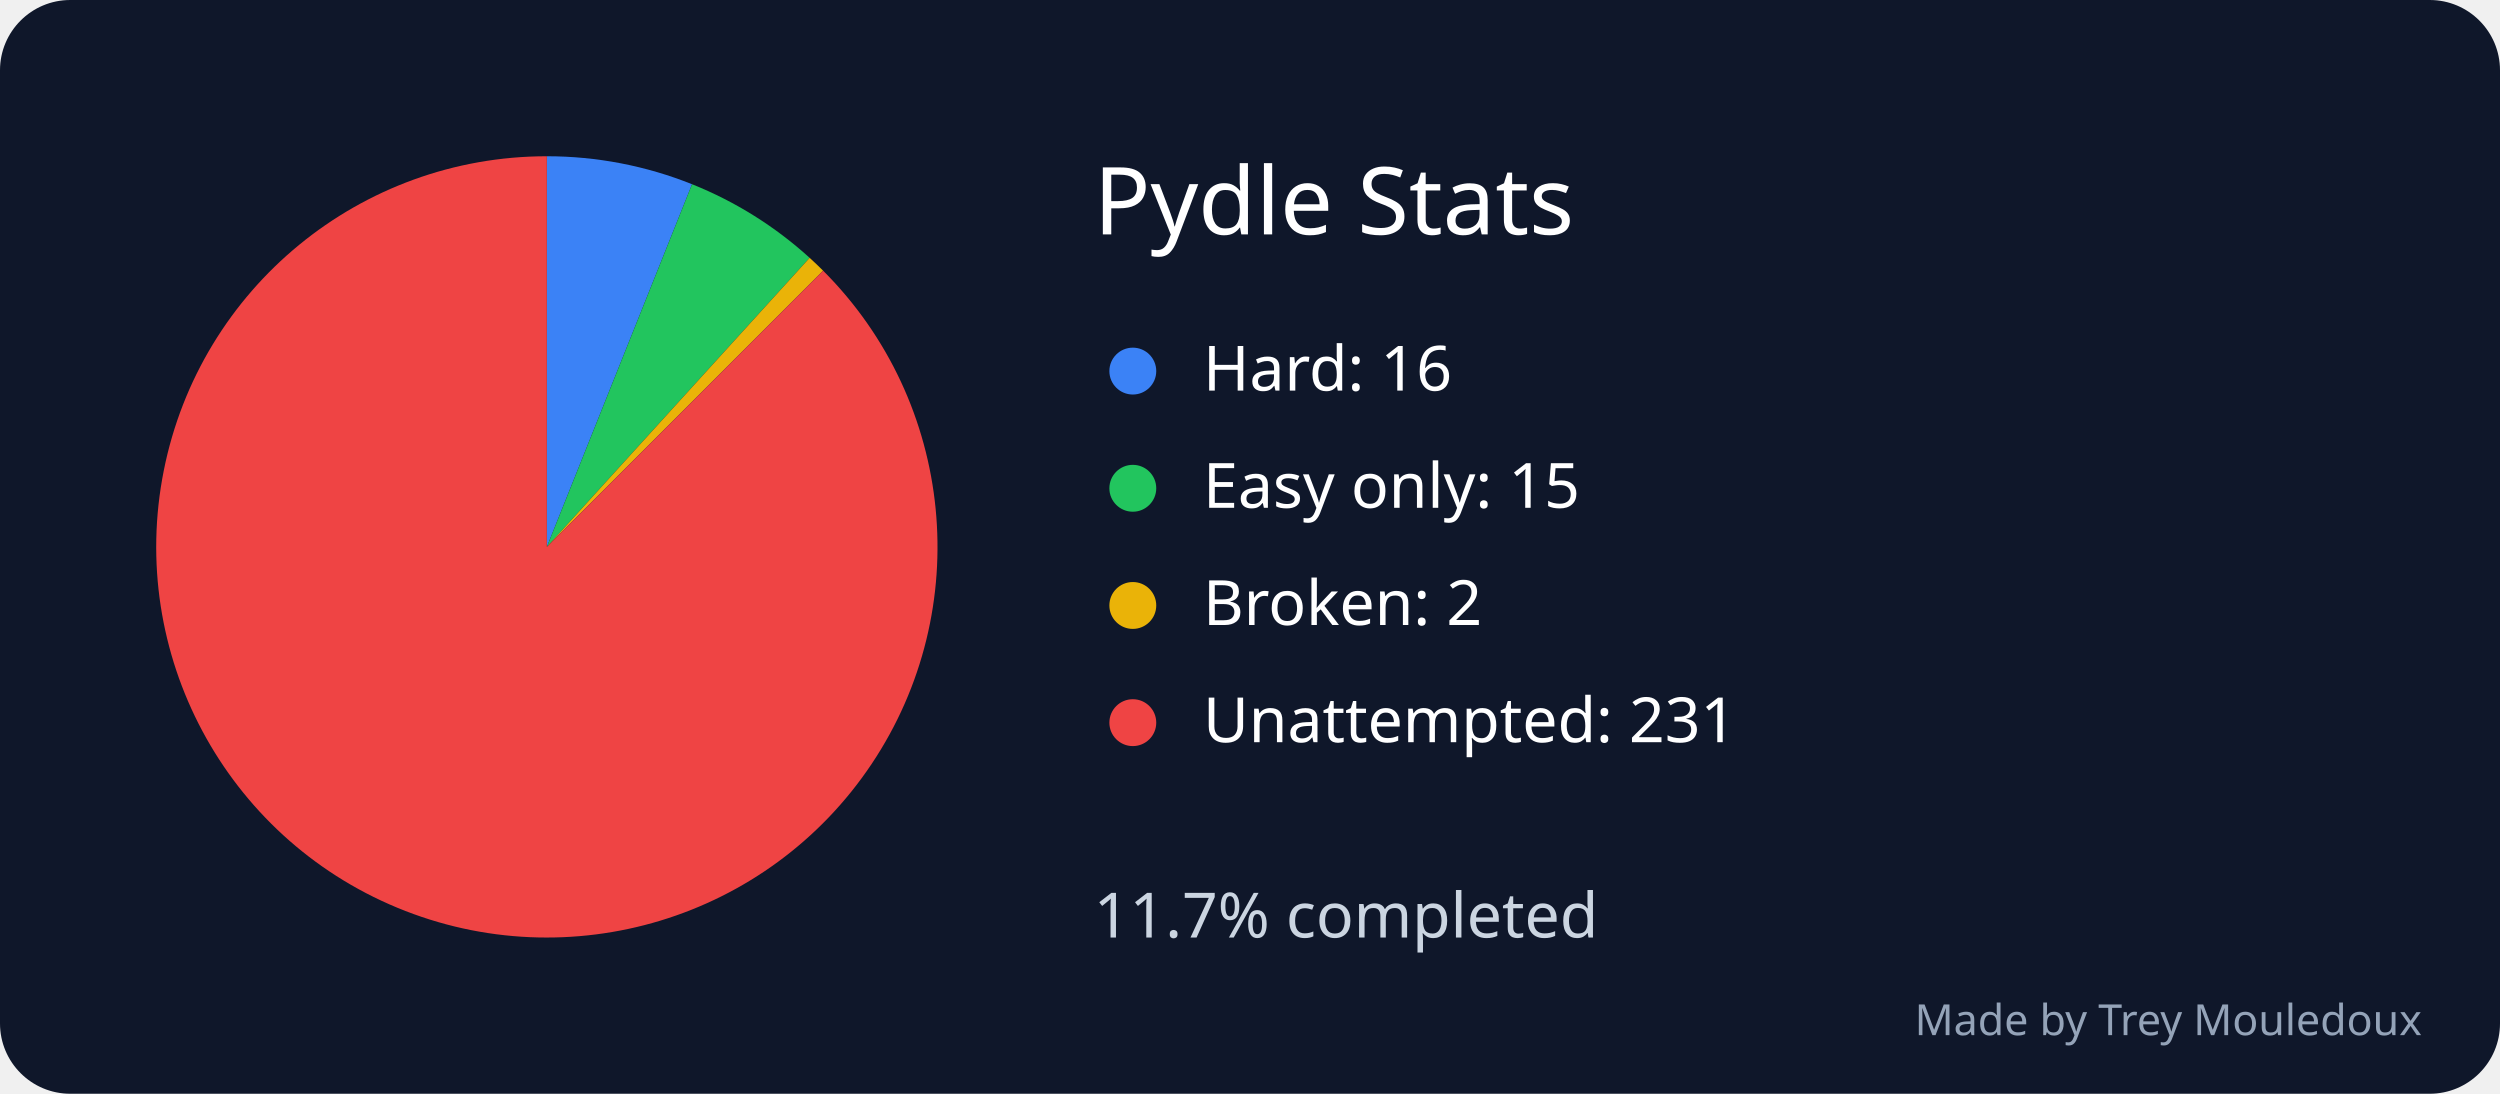
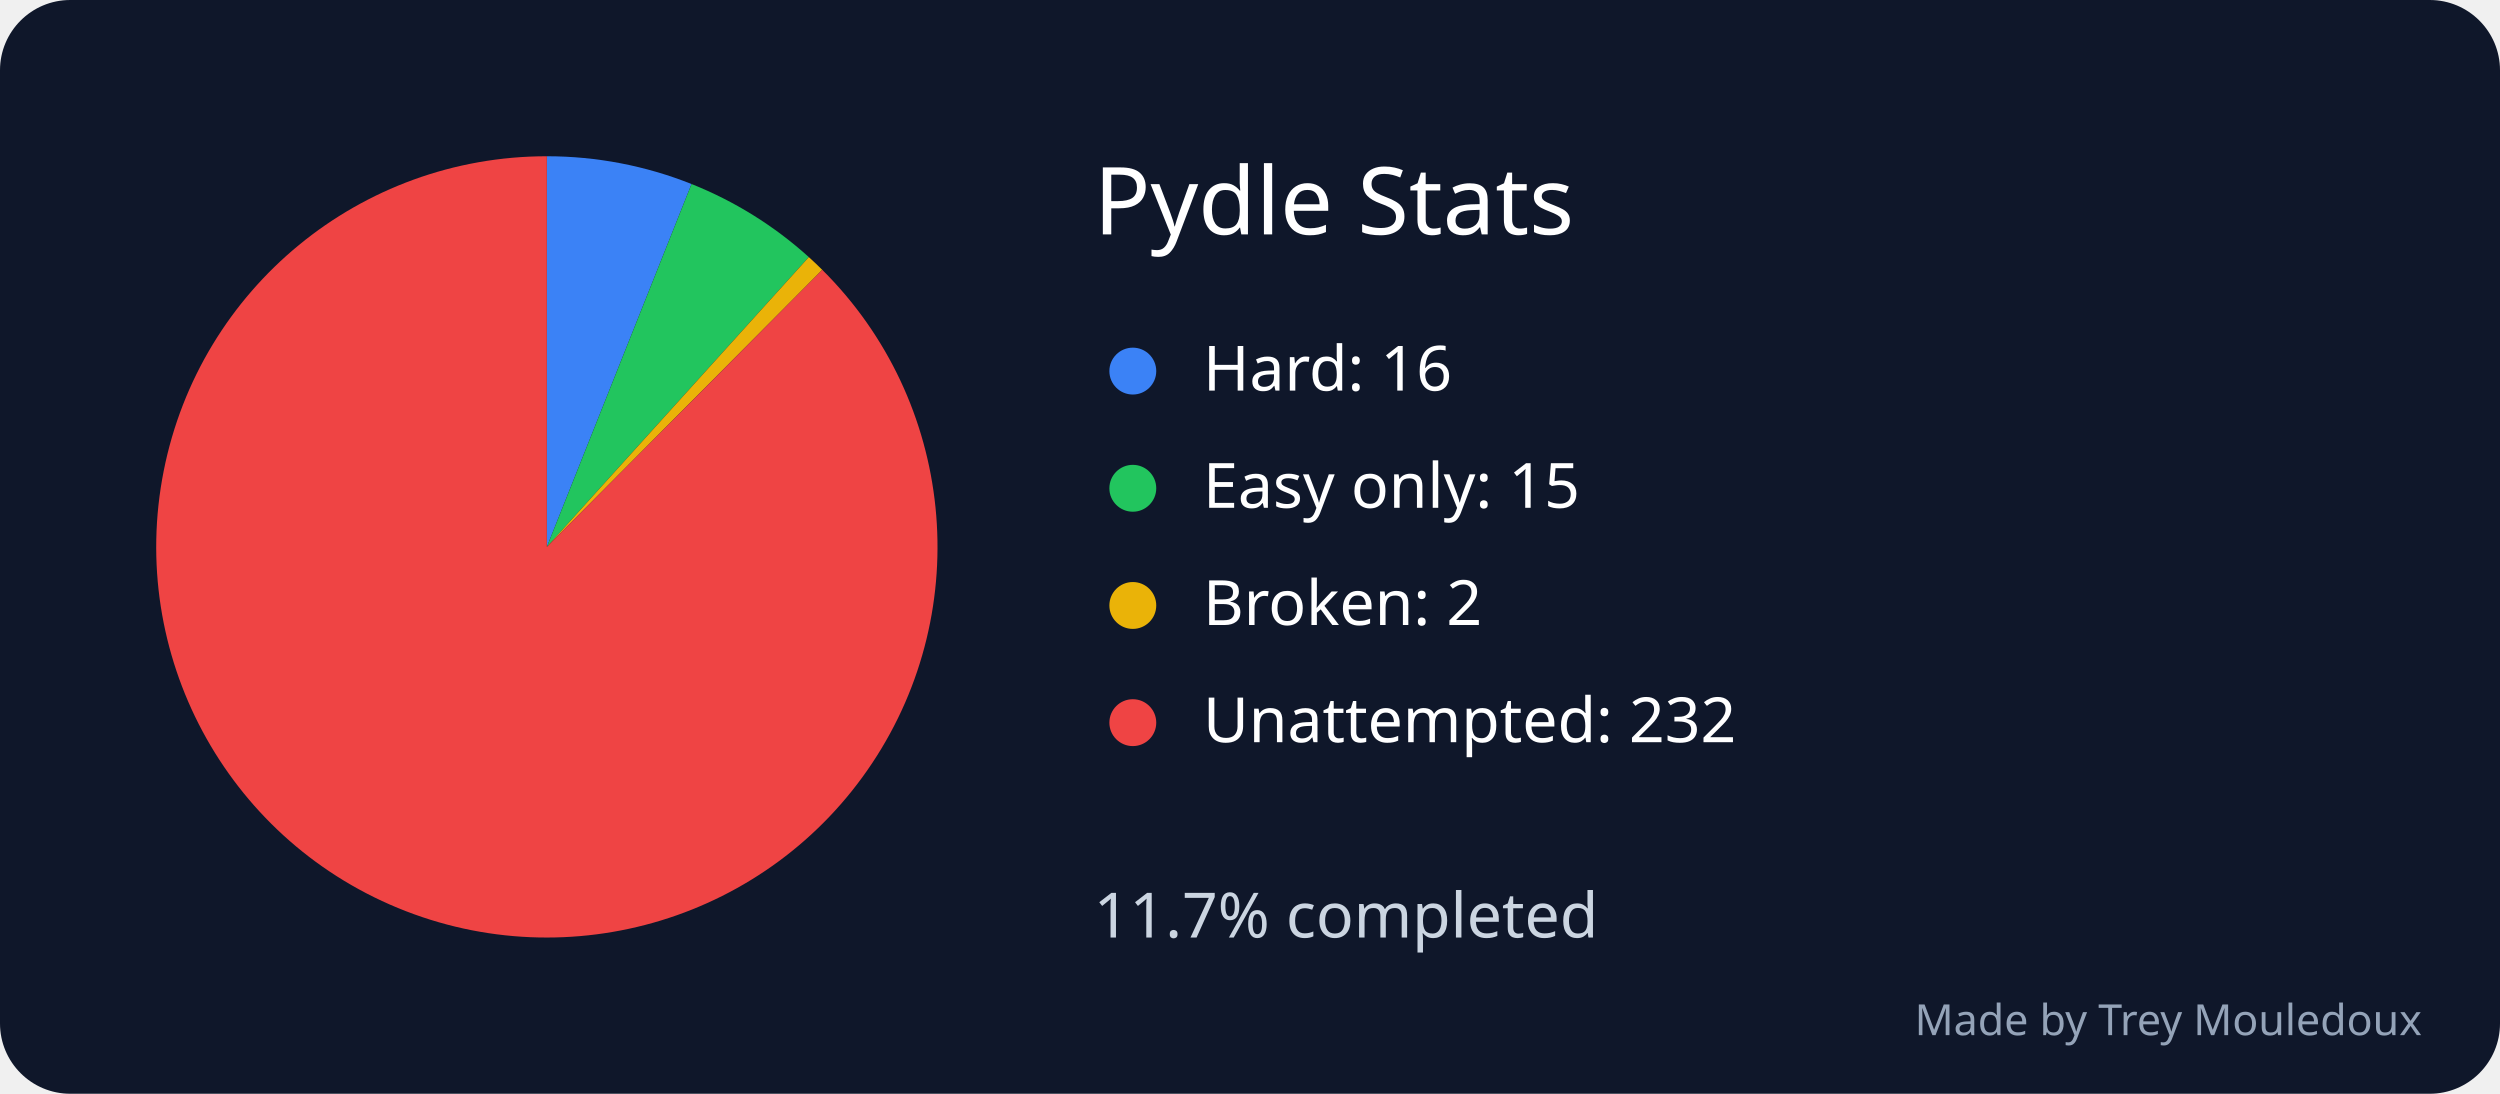
<svg xmlns="http://www.w3.org/2000/svg" width="640" height="280" viewBox="0 0 640 280" role="img" aria-labelledby="title desc">
  <rect width="640" height="280" rx="18" fill="#0f172a" />
  <text x="280" y="60" font-family="sans-serif" font-size="24" fill="white">Pydle Stats</text>
-   <path d="M 140 140 L 140 40 A 100 100 0 0 1 177.166 47.163 Z" fill="#3b82f6" />
+   <path d="M 140 140 L 140 40 A 100 100 0 0 1 177.033 47.11 Z" fill="#3b82f6" />
  <circle cx="290" cy="95" r="6" fill="#3b82f6" />
  <text x="308" y="100" font-family="sans-serif" font-size="16" fill="white">Hard: 16</text>
-   <path d="M 140 140 L 177.166 47.163 A 100 100 0 0 1 207.266 66.005 Z" fill="#22c55e" />
+   <path d="M 140 140 L 177.033 47.11 A 100 100 0 0 1 207.06 65.818 Z" fill="#22c55e" />
  <circle cx="290" cy="125" r="6" fill="#22c55e" />
  <text x="308" y="130" font-family="sans-serif" font-size="16" fill="white">Easy only: 15</text>
-   <path d="M 140 140 L 207.266 66.005 A 100 100 0 0 1 210.711 69.289 Z" fill="#eab308" />
+   <path d="M 140 140 L 207.06 65.818 A 100 100 0 0 1 210.501 69.08 Z" fill="#eab308" />
  <circle cx="290" cy="155" r="6" fill="#eab308" />
  <text x="308" y="160" font-family="sans-serif" font-size="16" fill="white">Broken: 2</text>
-   <path d="M 140 140 L 210.711 69.289 A 100 100 0 1 1 140 40 Z" fill="#ef4444" />
+   <path d="M 140 140 L 210.501 69.08 A 100 100 0 1 1 140 40 Z" fill="#ef4444" />
  <circle cx="290" cy="185" r="6" fill="#ef4444" />
-   <text x="308" y="190" font-family="sans-serif" font-size="16" fill="white">Unattempted: 231</text>
+   <text x="308" y="190" font-family="sans-serif" font-size="16" fill="white">Unattempted: 232</text>
  <text x="280" y="240" font-family="sans-serif" font-size="16" fill="#cbd5e1">11.7% completed</text>
  <text x="620" y="265" text-anchor="end" font-family="sans-serif" font-size="11" fill="#94a3b8">Made by Trey Mouledoux</text>
</svg>
